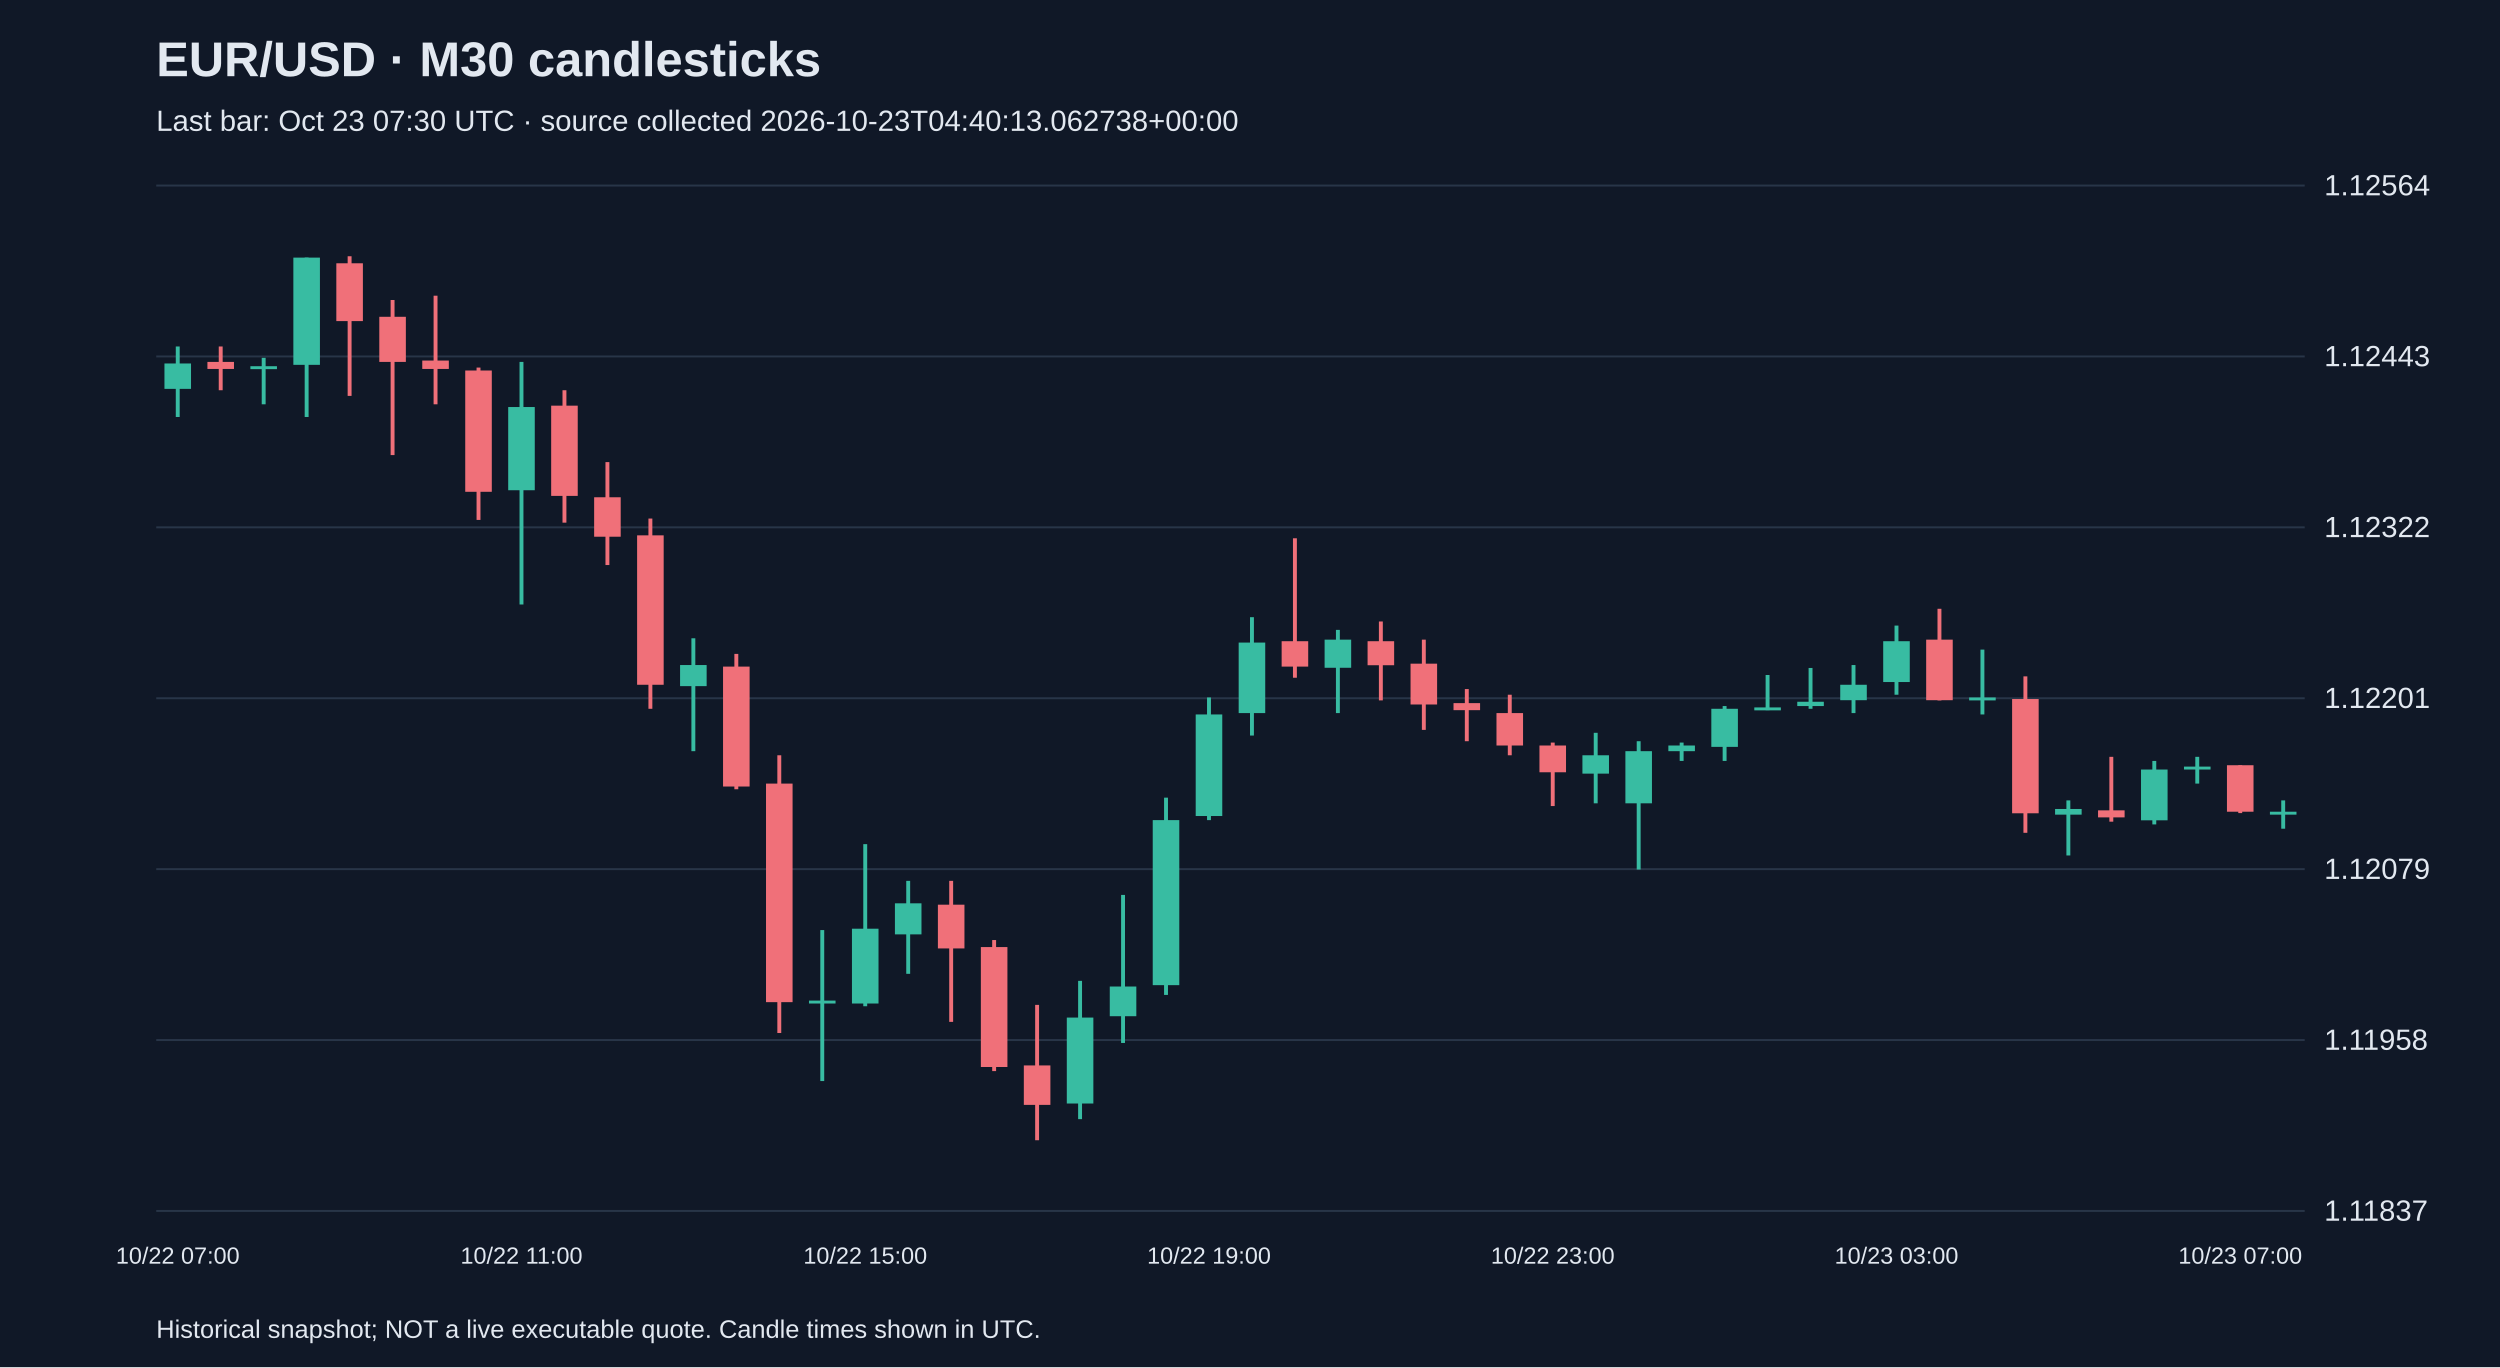
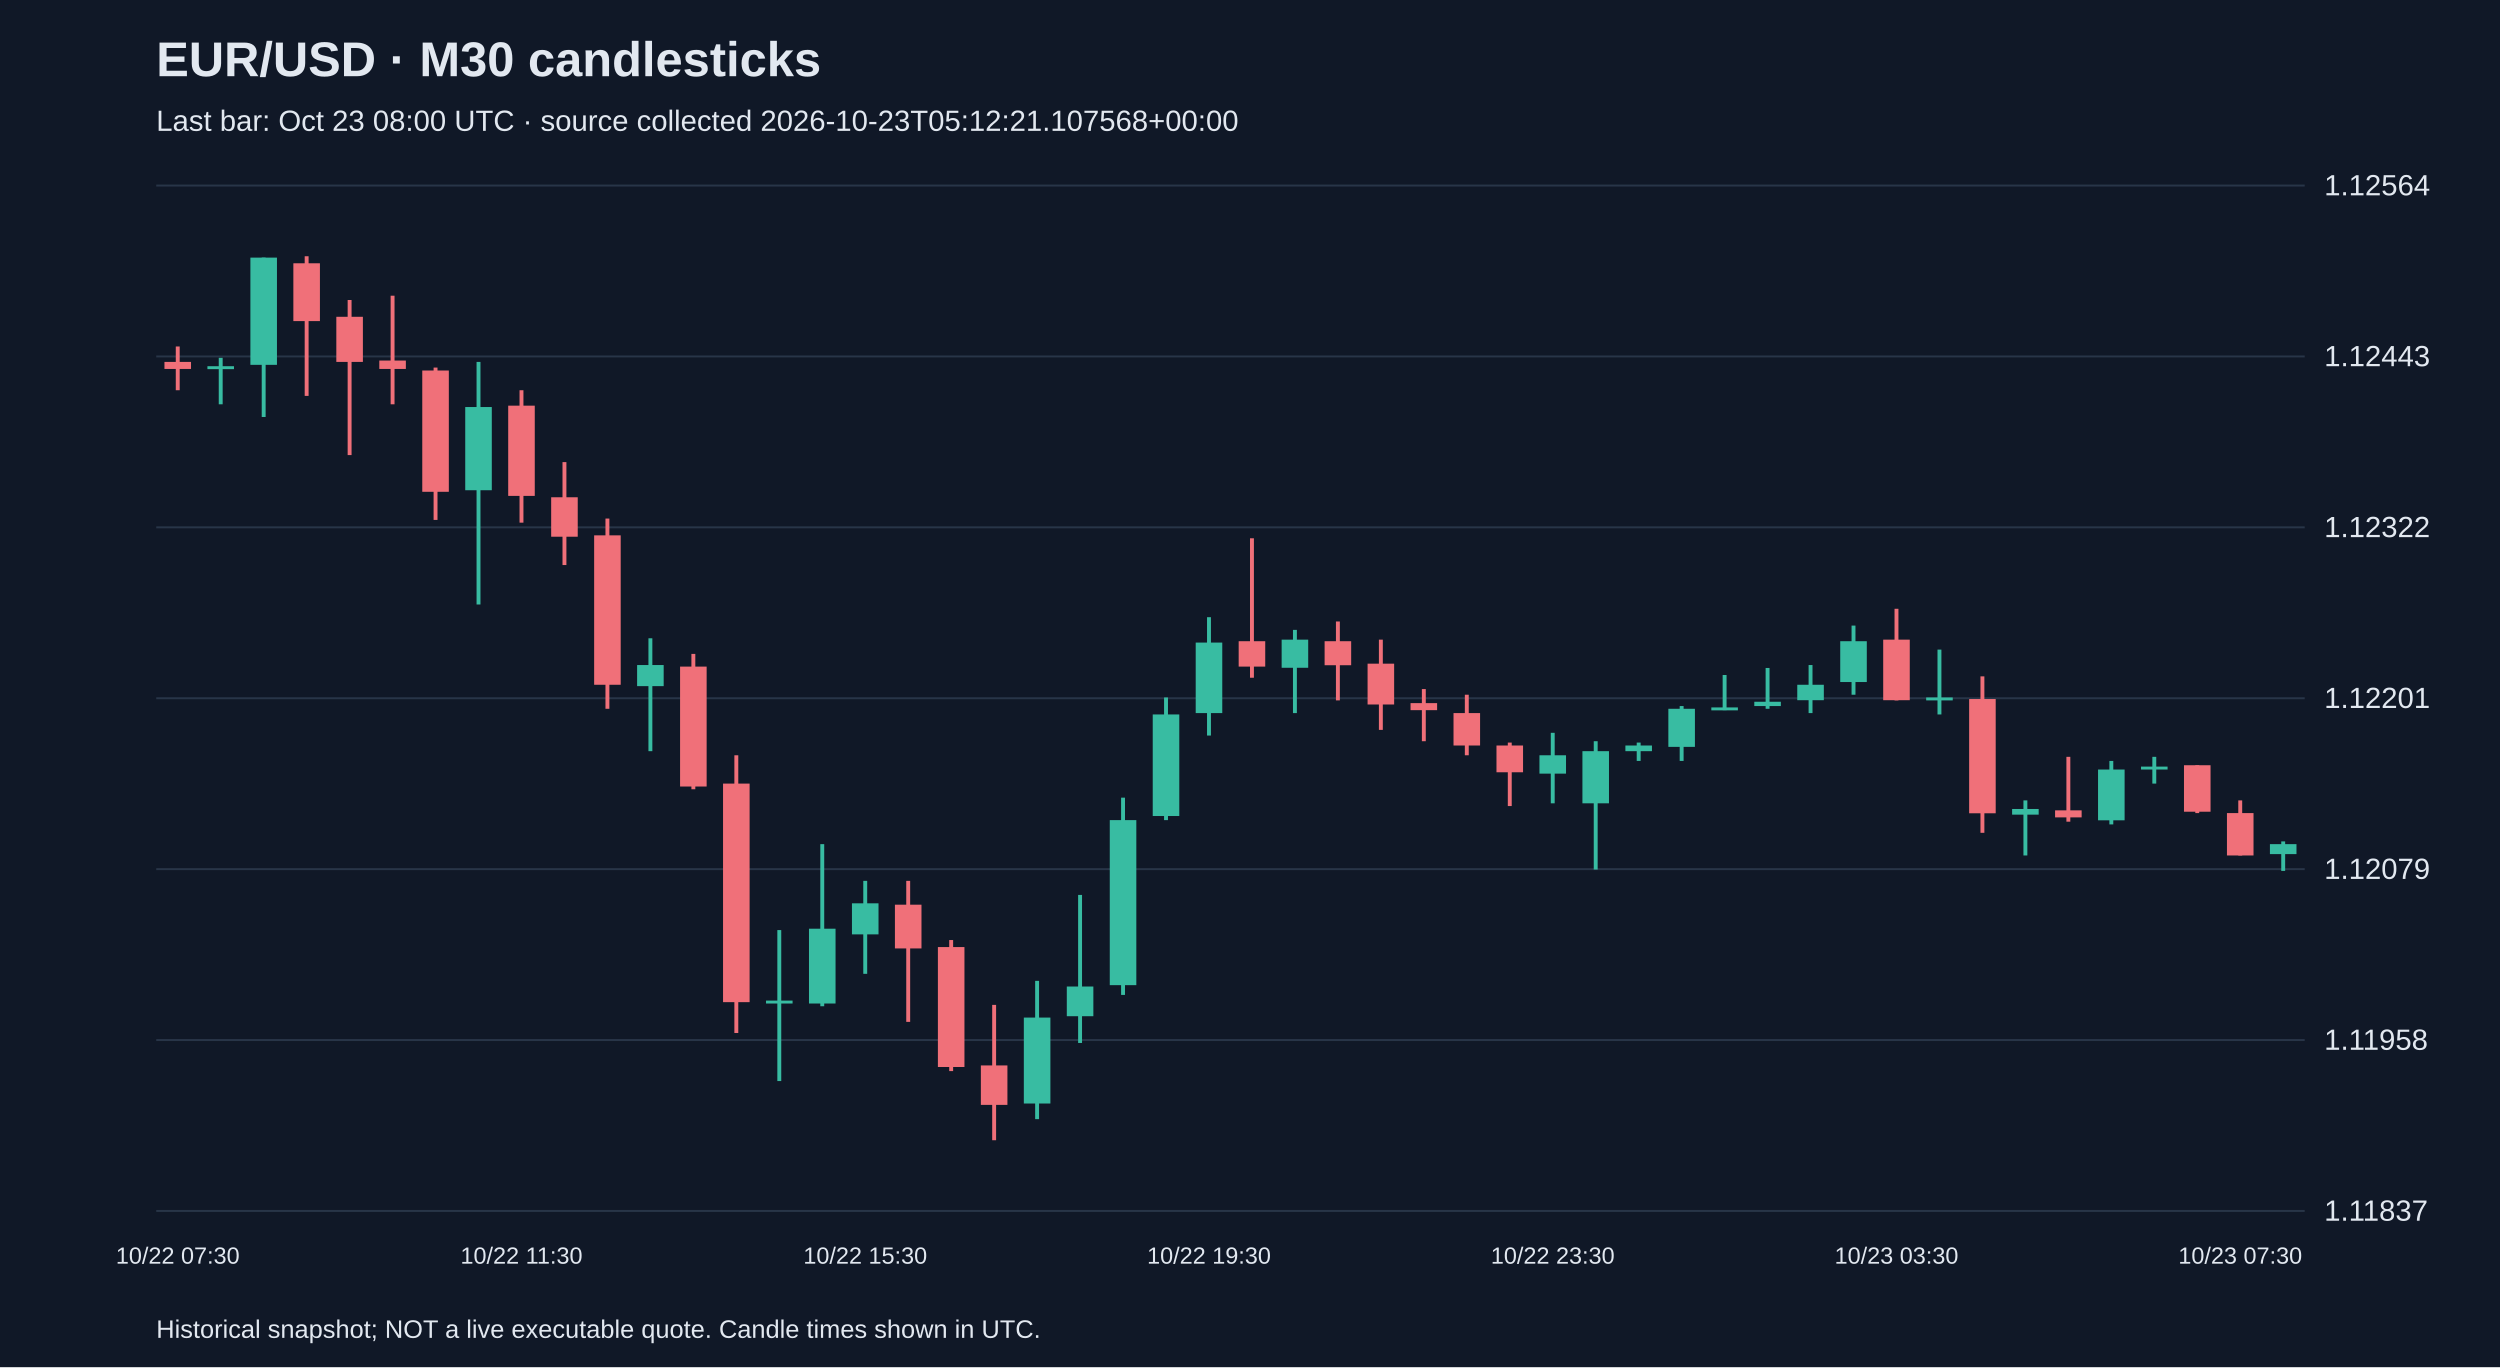
<svg xmlns="http://www.w3.org/2000/svg" viewBox="0 0 1280 700">
  <rect width="100%" height="100%" fill="#101827" />
  <style>text{font-family:Arial,sans-serif;fill:#e2e8f0}</style>
  <text x="80" y="39" font-size="25" font-weight="bold">EUR/USD · M30 candlesticks</text>
-   <text x="80" y="67" font-size="15" fill="#a6b1c5">Last bar: Oct 23 07:30 UTC · source collected 2026-10-23T04:40:13.062738+00:00</text>
+   <text x="80" y="67" font-size="15" fill="#a6b1c5">Last bar: Oct 23 08:00 UTC · source collected 2026-10-23T05:12:21.107568+00:00</text>
  <line x1="80" y1="620.0" x2="1180" y2="620.0" stroke="#283548" />
  <text x="1190" y="625.0" font-size="15">1.11837</text>
  <line x1="80" y1="532.5" x2="1180" y2="532.5" stroke="#283548" />
  <text x="1190" y="537.5" font-size="15">1.11958</text>
  <line x1="80" y1="445.0" x2="1180" y2="445.0" stroke="#283548" />
  <text x="1190" y="450.0" font-size="15">1.12079</text>
  <line x1="80" y1="357.5" x2="1180" y2="357.5" stroke="#283548" />
  <text x="1190" y="362.5" font-size="15">1.12201</text>
  <line x1="80" y1="270.0" x2="1180" y2="270.0" stroke="#283548" />
  <text x="1190" y="275.0" font-size="15">1.12322</text>
  <line x1="80" y1="182.5" x2="1180" y2="182.5" stroke="#283548" />
  <text x="1190" y="187.5" font-size="15">1.12443</text>
  <line x1="80" y1="95.0" x2="1180" y2="95.0" stroke="#283548" />
  <text x="1190" y="100.0" font-size="15">1.12564</text>
-   <line x1="91.0" y1="177.4" x2="91.0" y2="213.5" stroke="#38bca2" stroke-width="2" />
-   <rect x="84.2" y="186.1" width="13.6" height="13.0" fill="#38bca2" />
-   <text x="91.0" y="647" text-anchor="middle" font-size="12">10/22 07:00</text>
-   <line x1="113.0" y1="177.4" x2="113.0" y2="199.8" stroke="#f07079" stroke-width="2" />
-   <rect x="106.2" y="185.3" width="13.6" height="3.6" fill="#f07079" />
-   <line x1="135.0" y1="183.2" x2="135.0" y2="207.0" stroke="#38bca2" stroke-width="2" />
-   <rect x="128.2" y="187.5" width="13.6" height="1.5" fill="#38bca2" />
-   <line x1="157.0" y1="131.9" x2="157.0" y2="213.5" stroke="#38bca2" stroke-width="2" />
-   <rect x="150.2" y="131.9" width="13.6" height="54.9" fill="#38bca2" />
-   <line x1="179.0" y1="131.2" x2="179.0" y2="202.7" stroke="#f07079" stroke-width="2" />
-   <rect x="172.2" y="134.8" width="13.6" height="29.6" fill="#f07079" />
-   <line x1="201.0" y1="153.6" x2="201.0" y2="233.0" stroke="#f07079" stroke-width="2" />
-   <rect x="194.2" y="162.2" width="13.6" height="23.1" fill="#f07079" />
-   <line x1="223.0" y1="151.4" x2="223.0" y2="207.0" stroke="#f07079" stroke-width="2" />
-   <rect x="216.2" y="184.6" width="13.6" height="4.3" fill="#f07079" />
-   <line x1="245.0" y1="188.2" x2="245.0" y2="266.2" stroke="#f07079" stroke-width="2" />
-   <rect x="238.2" y="189.7" width="13.6" height="62.1" fill="#f07079" />
-   <line x1="267.0" y1="185.3" x2="267.0" y2="309.5" stroke="#38bca2" stroke-width="2" />
-   <rect x="260.2" y="208.4" width="13.6" height="42.6" fill="#38bca2" />
-   <text x="267.0" y="647" text-anchor="middle" font-size="12">10/22 11:00</text>
-   <line x1="289.0" y1="199.8" x2="289.0" y2="267.6" stroke="#f07079" stroke-width="2" />
-   <rect x="282.2" y="207.7" width="13.6" height="46.2" fill="#f07079" />
-   <line x1="311.0" y1="236.6" x2="311.0" y2="289.3" stroke="#f07079" stroke-width="2" />
-   <rect x="304.2" y="254.6" width="13.6" height="20.2" fill="#f07079" />
-   <line x1="333.0" y1="265.5" x2="333.0" y2="362.9" stroke="#f07079" stroke-width="2" />
-   <rect x="326.2" y="274.1" width="13.6" height="76.5" fill="#f07079" />
-   <line x1="355.0" y1="326.8" x2="355.0" y2="384.6" stroke="#38bca2" stroke-width="2" />
-   <rect x="348.2" y="340.5" width="13.6" height="10.8" fill="#38bca2" />
-   <line x1="377.0" y1="334.8" x2="377.0" y2="404.1" stroke="#f07079" stroke-width="2" />
-   <rect x="370.2" y="341.3" width="13.6" height="61.4" fill="#f07079" />
-   <line x1="399.0" y1="386.7" x2="399.0" y2="528.9" stroke="#f07079" stroke-width="2" />
-   <rect x="392.2" y="401.2" width="13.6" height="111.9" fill="#f07079" />
-   <line x1="421.0" y1="476.2" x2="421.0" y2="553.5" stroke="#38bca2" stroke-width="2" />
-   <rect x="414.2" y="512.3" width="13.6" height="1.5" fill="#38bca2" />
-   <line x1="443.0" y1="432.2" x2="443.0" y2="515.2" stroke="#38bca2" stroke-width="2" />
-   <rect x="436.2" y="475.5" width="13.6" height="38.3" fill="#38bca2" />
-   <text x="443.0" y="647" text-anchor="middle" font-size="12">10/22 15:00</text>
-   <line x1="465.0" y1="451.0" x2="465.0" y2="498.6" stroke="#38bca2" stroke-width="2" />
-   <rect x="458.2" y="462.5" width="13.6" height="15.9" fill="#38bca2" />
-   <line x1="487.0" y1="451.0" x2="487.0" y2="523.2" stroke="#f07079" stroke-width="2" />
-   <rect x="480.2" y="463.2" width="13.6" height="22.4" fill="#f07079" />
-   <line x1="509.0" y1="481.3" x2="509.0" y2="548.4" stroke="#f07079" stroke-width="2" />
-   <rect x="502.2" y="484.9" width="13.6" height="61.4" fill="#f07079" />
-   <line x1="531.0" y1="514.5" x2="531.0" y2="583.8" stroke="#f07079" stroke-width="2" />
-   <rect x="524.2" y="545.5" width="13.6" height="20.2" fill="#f07079" />
-   <line x1="553.0" y1="502.2" x2="553.0" y2="573.0" stroke="#38bca2" stroke-width="2" />
-   <rect x="546.2" y="521.0" width="13.6" height="44.0" fill="#38bca2" />
-   <line x1="575.0" y1="458.2" x2="575.0" y2="534.0" stroke="#38bca2" stroke-width="2" />
-   <rect x="568.2" y="505.1" width="13.6" height="15.2" fill="#38bca2" />
-   <line x1="597.0" y1="408.4" x2="597.0" y2="509.4" stroke="#38bca2" stroke-width="2" />
-   <rect x="590.2" y="419.9" width="13.6" height="84.5" fill="#38bca2" />
-   <line x1="619.0" y1="357.1" x2="619.0" y2="419.9" stroke="#38bca2" stroke-width="2" />
-   <rect x="612.2" y="365.8" width="13.6" height="52.0" fill="#38bca2" />
-   <text x="619.0" y="647" text-anchor="middle" font-size="12">10/22 19:00</text>
-   <line x1="641.0" y1="316.0" x2="641.0" y2="376.6" stroke="#38bca2" stroke-width="2" />
-   <rect x="634.2" y="329.0" width="13.6" height="36.1" fill="#38bca2" />
-   <line x1="663.0" y1="275.6" x2="663.0" y2="347.0" stroke="#f07079" stroke-width="2" />
-   <rect x="656.2" y="328.3" width="13.6" height="13.0" fill="#f07079" />
-   <line x1="685.0" y1="322.5" x2="685.0" y2="365.1" stroke="#38bca2" stroke-width="2" />
-   <rect x="678.2" y="327.5" width="13.6" height="14.4" fill="#38bca2" />
-   <line x1="707.0" y1="318.2" x2="707.0" y2="358.6" stroke="#f07079" stroke-width="2" />
-   <rect x="700.2" y="328.3" width="13.6" height="12.3" fill="#f07079" />
-   <line x1="729.0" y1="327.5" x2="729.0" y2="373.7" stroke="#f07079" stroke-width="2" />
-   <rect x="722.2" y="339.8" width="13.6" height="20.9" fill="#f07079" />
-   <line x1="751.0" y1="352.8" x2="751.0" y2="379.5" stroke="#f07079" stroke-width="2" />
-   <rect x="744.2" y="360.0" width="13.6" height="3.6" fill="#f07079" />
-   <line x1="773.0" y1="355.7" x2="773.0" y2="386.7" stroke="#f07079" stroke-width="2" />
-   <rect x="766.2" y="365.1" width="13.6" height="16.6" fill="#f07079" />
-   <line x1="795.0" y1="380.2" x2="795.0" y2="412.7" stroke="#f07079" stroke-width="2" />
-   <rect x="788.2" y="381.7" width="13.6" height="13.7" fill="#f07079" />
-   <text x="795.0" y="647" text-anchor="middle" font-size="12">10/22 23:00</text>
-   <line x1="817.0" y1="375.2" x2="817.0" y2="411.3" stroke="#38bca2" stroke-width="2" />
-   <rect x="810.2" y="386.7" width="13.6" height="9.4" fill="#38bca2" />
-   <line x1="839.0" y1="379.5" x2="839.0" y2="445.2" stroke="#38bca2" stroke-width="2" />
-   <rect x="832.2" y="384.6" width="13.6" height="26.7" fill="#38bca2" />
-   <line x1="861.0" y1="380.2" x2="861.0" y2="389.6" stroke="#38bca2" stroke-width="2" />
-   <rect x="854.2" y="381.7" width="13.6" height="2.9" fill="#38bca2" />
-   <line x1="883.0" y1="361.5" x2="883.0" y2="389.6" stroke="#38bca2" stroke-width="2" />
-   <rect x="876.2" y="362.9" width="13.6" height="19.5" fill="#38bca2" />
-   <line x1="905.0" y1="345.6" x2="905.0" y2="363.6" stroke="#38bca2" stroke-width="2" />
-   <rect x="898.2" y="362.2" width="13.6" height="1.5" fill="#38bca2" />
-   <line x1="927.0" y1="342.0" x2="927.0" y2="362.9" stroke="#38bca2" stroke-width="2" />
-   <rect x="920.2" y="359.3" width="13.6" height="2.2" fill="#38bca2" />
-   <line x1="949.0" y1="340.5" x2="949.0" y2="365.1" stroke="#38bca2" stroke-width="2" />
-   <rect x="942.2" y="350.6" width="13.6" height="7.9" fill="#38bca2" />
-   <line x1="971.0" y1="320.3" x2="971.0" y2="355.7" stroke="#38bca2" stroke-width="2" />
-   <rect x="964.2" y="328.3" width="13.6" height="20.9" fill="#38bca2" />
-   <text x="971.0" y="647" text-anchor="middle" font-size="12">10/23 03:00</text>
-   <line x1="993.0" y1="311.7" x2="993.0" y2="358.6" stroke="#f07079" stroke-width="2" />
-   <rect x="986.2" y="327.5" width="13.6" height="31.0" fill="#f07079" />
-   <line x1="1015.0" y1="332.6" x2="1015.0" y2="365.8" stroke="#38bca2" stroke-width="2" />
-   <rect x="1008.2" y="357.1" width="13.6" height="1.5" fill="#38bca2" />
-   <line x1="1037.0" y1="346.3" x2="1037.0" y2="426.4" stroke="#f07079" stroke-width="2" />
-   <rect x="1030.2" y="357.9" width="13.6" height="58.5" fill="#f07079" />
-   <line x1="1059.0" y1="409.8" x2="1059.0" y2="438.0" stroke="#38bca2" stroke-width="2" />
-   <rect x="1052.2" y="414.2" width="13.6" height="2.9" fill="#38bca2" />
-   <line x1="1081.0" y1="387.5" x2="1081.0" y2="420.7" stroke="#f07079" stroke-width="2" />
-   <rect x="1074.2" y="414.9" width="13.6" height="3.6" fill="#f07079" />
-   <line x1="1103.0" y1="389.6" x2="1103.0" y2="422.1" stroke="#38bca2" stroke-width="2" />
-   <rect x="1096.2" y="394.0" width="13.6" height="26.0" fill="#38bca2" />
-   <line x1="1125.0" y1="387.5" x2="1125.0" y2="401.2" stroke="#38bca2" stroke-width="2" />
-   <rect x="1118.2" y="392.5" width="13.6" height="1.5" fill="#38bca2" />
-   <line x1="1147.0" y1="391.8" x2="1147.0" y2="416.3" stroke="#f07079" stroke-width="2" />
-   <rect x="1140.2" y="391.8" width="13.6" height="23.8" fill="#f07079" />
-   <text x="1147.0" y="647" text-anchor="middle" font-size="12">10/23 07:00</text>
-   <line x1="1169.0" y1="409.8" x2="1169.0" y2="424.3" stroke="#38bca2" stroke-width="2" />
-   <rect x="1162.2" y="415.6" width="13.6" height="1.5" fill="#38bca2" />
+   <line x1="91.0" y1="177.4" x2="91.0" y2="199.8" stroke="#f07079" stroke-width="2" />
+   <rect x="84.2" y="185.3" width="13.6" height="3.6" fill="#f07079" />
+   <text x="91.0" y="647" text-anchor="middle" font-size="12">10/22 07:30</text>
+   <line x1="113.0" y1="183.2" x2="113.0" y2="207.0" stroke="#38bca2" stroke-width="2" />
+   <rect x="106.2" y="187.5" width="13.6" height="1.5" fill="#38bca2" />
+   <line x1="135.0" y1="131.9" x2="135.0" y2="213.5" stroke="#38bca2" stroke-width="2" />
+   <rect x="128.2" y="131.9" width="13.6" height="54.9" fill="#38bca2" />
+   <line x1="157.0" y1="131.2" x2="157.0" y2="202.7" stroke="#f07079" stroke-width="2" />
+   <rect x="150.2" y="134.8" width="13.6" height="29.6" fill="#f07079" />
+   <line x1="179.0" y1="153.6" x2="179.0" y2="233.0" stroke="#f07079" stroke-width="2" />
+   <rect x="172.2" y="162.2" width="13.6" height="23.1" fill="#f07079" />
+   <line x1="201.0" y1="151.4" x2="201.0" y2="207.0" stroke="#f07079" stroke-width="2" />
+   <rect x="194.2" y="184.6" width="13.6" height="4.3" fill="#f07079" />
+   <line x1="223.0" y1="188.2" x2="223.0" y2="266.2" stroke="#f07079" stroke-width="2" />
+   <rect x="216.2" y="189.7" width="13.6" height="62.1" fill="#f07079" />
+   <line x1="245.0" y1="185.3" x2="245.0" y2="309.5" stroke="#38bca2" stroke-width="2" />
+   <rect x="238.2" y="208.4" width="13.6" height="42.6" fill="#38bca2" />
+   <line x1="267.0" y1="199.8" x2="267.0" y2="267.6" stroke="#f07079" stroke-width="2" />
+   <rect x="260.2" y="207.7" width="13.6" height="46.2" fill="#f07079" />
+   <text x="267.0" y="647" text-anchor="middle" font-size="12">10/22 11:30</text>
+   <line x1="289.0" y1="236.6" x2="289.0" y2="289.3" stroke="#f07079" stroke-width="2" />
+   <rect x="282.2" y="254.6" width="13.6" height="20.2" fill="#f07079" />
+   <line x1="311.0" y1="265.5" x2="311.0" y2="362.9" stroke="#f07079" stroke-width="2" />
+   <rect x="304.2" y="274.1" width="13.6" height="76.5" fill="#f07079" />
+   <line x1="333.0" y1="326.8" x2="333.0" y2="384.6" stroke="#38bca2" stroke-width="2" />
+   <rect x="326.2" y="340.5" width="13.6" height="10.8" fill="#38bca2" />
+   <line x1="355.0" y1="334.8" x2="355.0" y2="404.1" stroke="#f07079" stroke-width="2" />
+   <rect x="348.2" y="341.3" width="13.6" height="61.4" fill="#f07079" />
+   <line x1="377.0" y1="386.7" x2="377.0" y2="528.9" stroke="#f07079" stroke-width="2" />
+   <rect x="370.2" y="401.2" width="13.6" height="111.9" fill="#f07079" />
+   <line x1="399.0" y1="476.2" x2="399.0" y2="553.5" stroke="#38bca2" stroke-width="2" />
+   <rect x="392.2" y="512.3" width="13.6" height="1.5" fill="#38bca2" />
+   <line x1="421.0" y1="432.2" x2="421.0" y2="515.2" stroke="#38bca2" stroke-width="2" />
+   <rect x="414.2" y="475.5" width="13.6" height="38.3" fill="#38bca2" />
+   <line x1="443.0" y1="451.0" x2="443.0" y2="498.6" stroke="#38bca2" stroke-width="2" />
+   <rect x="436.2" y="462.5" width="13.6" height="15.9" fill="#38bca2" />
+   <text x="443.0" y="647" text-anchor="middle" font-size="12">10/22 15:30</text>
+   <line x1="465.0" y1="451.0" x2="465.0" y2="523.2" stroke="#f07079" stroke-width="2" />
+   <rect x="458.2" y="463.2" width="13.6" height="22.4" fill="#f07079" />
+   <line x1="487.0" y1="481.3" x2="487.0" y2="548.4" stroke="#f07079" stroke-width="2" />
+   <rect x="480.2" y="484.9" width="13.6" height="61.4" fill="#f07079" />
+   <line x1="509.0" y1="514.5" x2="509.0" y2="583.8" stroke="#f07079" stroke-width="2" />
+   <rect x="502.2" y="545.5" width="13.6" height="20.2" fill="#f07079" />
+   <line x1="531.0" y1="502.2" x2="531.0" y2="573.0" stroke="#38bca2" stroke-width="2" />
+   <rect x="524.2" y="521.0" width="13.6" height="44.0" fill="#38bca2" />
+   <line x1="553.0" y1="458.2" x2="553.0" y2="534.0" stroke="#38bca2" stroke-width="2" />
+   <rect x="546.2" y="505.1" width="13.6" height="15.2" fill="#38bca2" />
+   <line x1="575.0" y1="408.4" x2="575.0" y2="509.4" stroke="#38bca2" stroke-width="2" />
+   <rect x="568.2" y="419.9" width="13.6" height="84.5" fill="#38bca2" />
+   <line x1="597.0" y1="357.1" x2="597.0" y2="419.9" stroke="#38bca2" stroke-width="2" />
+   <rect x="590.2" y="365.8" width="13.6" height="52.0" fill="#38bca2" />
+   <line x1="619.0" y1="316.0" x2="619.0" y2="376.6" stroke="#38bca2" stroke-width="2" />
+   <rect x="612.2" y="329.0" width="13.6" height="36.1" fill="#38bca2" />
+   <text x="619.0" y="647" text-anchor="middle" font-size="12">10/22 19:30</text>
+   <line x1="641.0" y1="275.6" x2="641.0" y2="347.0" stroke="#f07079" stroke-width="2" />
+   <rect x="634.2" y="328.3" width="13.6" height="13.0" fill="#f07079" />
+   <line x1="663.0" y1="322.5" x2="663.0" y2="365.1" stroke="#38bca2" stroke-width="2" />
+   <rect x="656.2" y="327.5" width="13.6" height="14.4" fill="#38bca2" />
+   <line x1="685.0" y1="318.2" x2="685.0" y2="358.6" stroke="#f07079" stroke-width="2" />
+   <rect x="678.2" y="328.3" width="13.6" height="12.3" fill="#f07079" />
+   <line x1="707.0" y1="327.5" x2="707.0" y2="373.7" stroke="#f07079" stroke-width="2" />
+   <rect x="700.2" y="339.8" width="13.6" height="20.9" fill="#f07079" />
+   <line x1="729.0" y1="352.8" x2="729.0" y2="379.5" stroke="#f07079" stroke-width="2" />
+   <rect x="722.2" y="360.0" width="13.6" height="3.6" fill="#f07079" />
+   <line x1="751.0" y1="355.7" x2="751.0" y2="386.7" stroke="#f07079" stroke-width="2" />
+   <rect x="744.2" y="365.1" width="13.6" height="16.6" fill="#f07079" />
+   <line x1="773.0" y1="380.2" x2="773.0" y2="412.7" stroke="#f07079" stroke-width="2" />
+   <rect x="766.2" y="381.7" width="13.6" height="13.7" fill="#f07079" />
+   <line x1="795.0" y1="375.2" x2="795.0" y2="411.3" stroke="#38bca2" stroke-width="2" />
+   <rect x="788.2" y="386.7" width="13.6" height="9.4" fill="#38bca2" />
+   <text x="795.0" y="647" text-anchor="middle" font-size="12">10/22 23:30</text>
+   <line x1="817.0" y1="379.5" x2="817.0" y2="445.2" stroke="#38bca2" stroke-width="2" />
+   <rect x="810.2" y="384.6" width="13.6" height="26.7" fill="#38bca2" />
+   <line x1="839.0" y1="380.2" x2="839.0" y2="389.6" stroke="#38bca2" stroke-width="2" />
+   <rect x="832.2" y="381.7" width="13.6" height="2.9" fill="#38bca2" />
+   <line x1="861.0" y1="361.5" x2="861.0" y2="389.6" stroke="#38bca2" stroke-width="2" />
+   <rect x="854.2" y="362.9" width="13.6" height="19.5" fill="#38bca2" />
+   <line x1="883.0" y1="345.6" x2="883.0" y2="363.6" stroke="#38bca2" stroke-width="2" />
+   <rect x="876.2" y="362.2" width="13.6" height="1.5" fill="#38bca2" />
+   <line x1="905.0" y1="342.0" x2="905.0" y2="362.9" stroke="#38bca2" stroke-width="2" />
+   <rect x="898.2" y="359.3" width="13.6" height="2.2" fill="#38bca2" />
+   <line x1="927.0" y1="340.5" x2="927.0" y2="365.1" stroke="#38bca2" stroke-width="2" />
+   <rect x="920.2" y="350.6" width="13.6" height="7.9" fill="#38bca2" />
+   <line x1="949.0" y1="320.3" x2="949.0" y2="355.7" stroke="#38bca2" stroke-width="2" />
+   <rect x="942.2" y="328.3" width="13.6" height="20.9" fill="#38bca2" />
+   <line x1="971.0" y1="311.7" x2="971.0" y2="358.6" stroke="#f07079" stroke-width="2" />
+   <rect x="964.2" y="327.5" width="13.6" height="31.0" fill="#f07079" />
+   <text x="971.0" y="647" text-anchor="middle" font-size="12">10/23 03:30</text>
+   <line x1="993.0" y1="332.6" x2="993.0" y2="365.8" stroke="#38bca2" stroke-width="2" />
+   <rect x="986.2" y="357.1" width="13.6" height="1.5" fill="#38bca2" />
+   <line x1="1015.0" y1="346.3" x2="1015.0" y2="426.4" stroke="#f07079" stroke-width="2" />
+   <rect x="1008.2" y="357.9" width="13.6" height="58.5" fill="#f07079" />
+   <line x1="1037.0" y1="409.8" x2="1037.0" y2="438.0" stroke="#38bca2" stroke-width="2" />
+   <rect x="1030.2" y="414.2" width="13.6" height="2.9" fill="#38bca2" />
+   <line x1="1059.0" y1="387.5" x2="1059.0" y2="420.7" stroke="#f07079" stroke-width="2" />
+   <rect x="1052.2" y="414.9" width="13.6" height="3.6" fill="#f07079" />
+   <line x1="1081.0" y1="389.6" x2="1081.0" y2="422.1" stroke="#38bca2" stroke-width="2" />
+   <rect x="1074.2" y="394.0" width="13.6" height="26.0" fill="#38bca2" />
+   <line x1="1103.0" y1="387.5" x2="1103.0" y2="401.2" stroke="#38bca2" stroke-width="2" />
+   <rect x="1096.2" y="392.5" width="13.6" height="1.5" fill="#38bca2" />
+   <line x1="1125.0" y1="391.8" x2="1125.0" y2="416.3" stroke="#f07079" stroke-width="2" />
+   <rect x="1118.2" y="391.8" width="13.6" height="23.8" fill="#f07079" />
+   <line x1="1147.0" y1="409.8" x2="1147.0" y2="438.0" stroke="#f07079" stroke-width="2" />
+   <rect x="1140.2" y="416.3" width="13.6" height="21.7" fill="#f07079" />
+   <text x="1147.0" y="647" text-anchor="middle" font-size="12">10/23 07:30</text>
+   <line x1="1169.0" y1="430.8" x2="1169.0" y2="445.9" stroke="#38bca2" stroke-width="2" />
+   <rect x="1162.2" y="432.2" width="13.6" height="5.1" fill="#38bca2" />
  <text x="80" y="685" font-size="13">Historical snapshot; NOT a live executable quote. Candle times shown in UTC.</text>
</svg>
